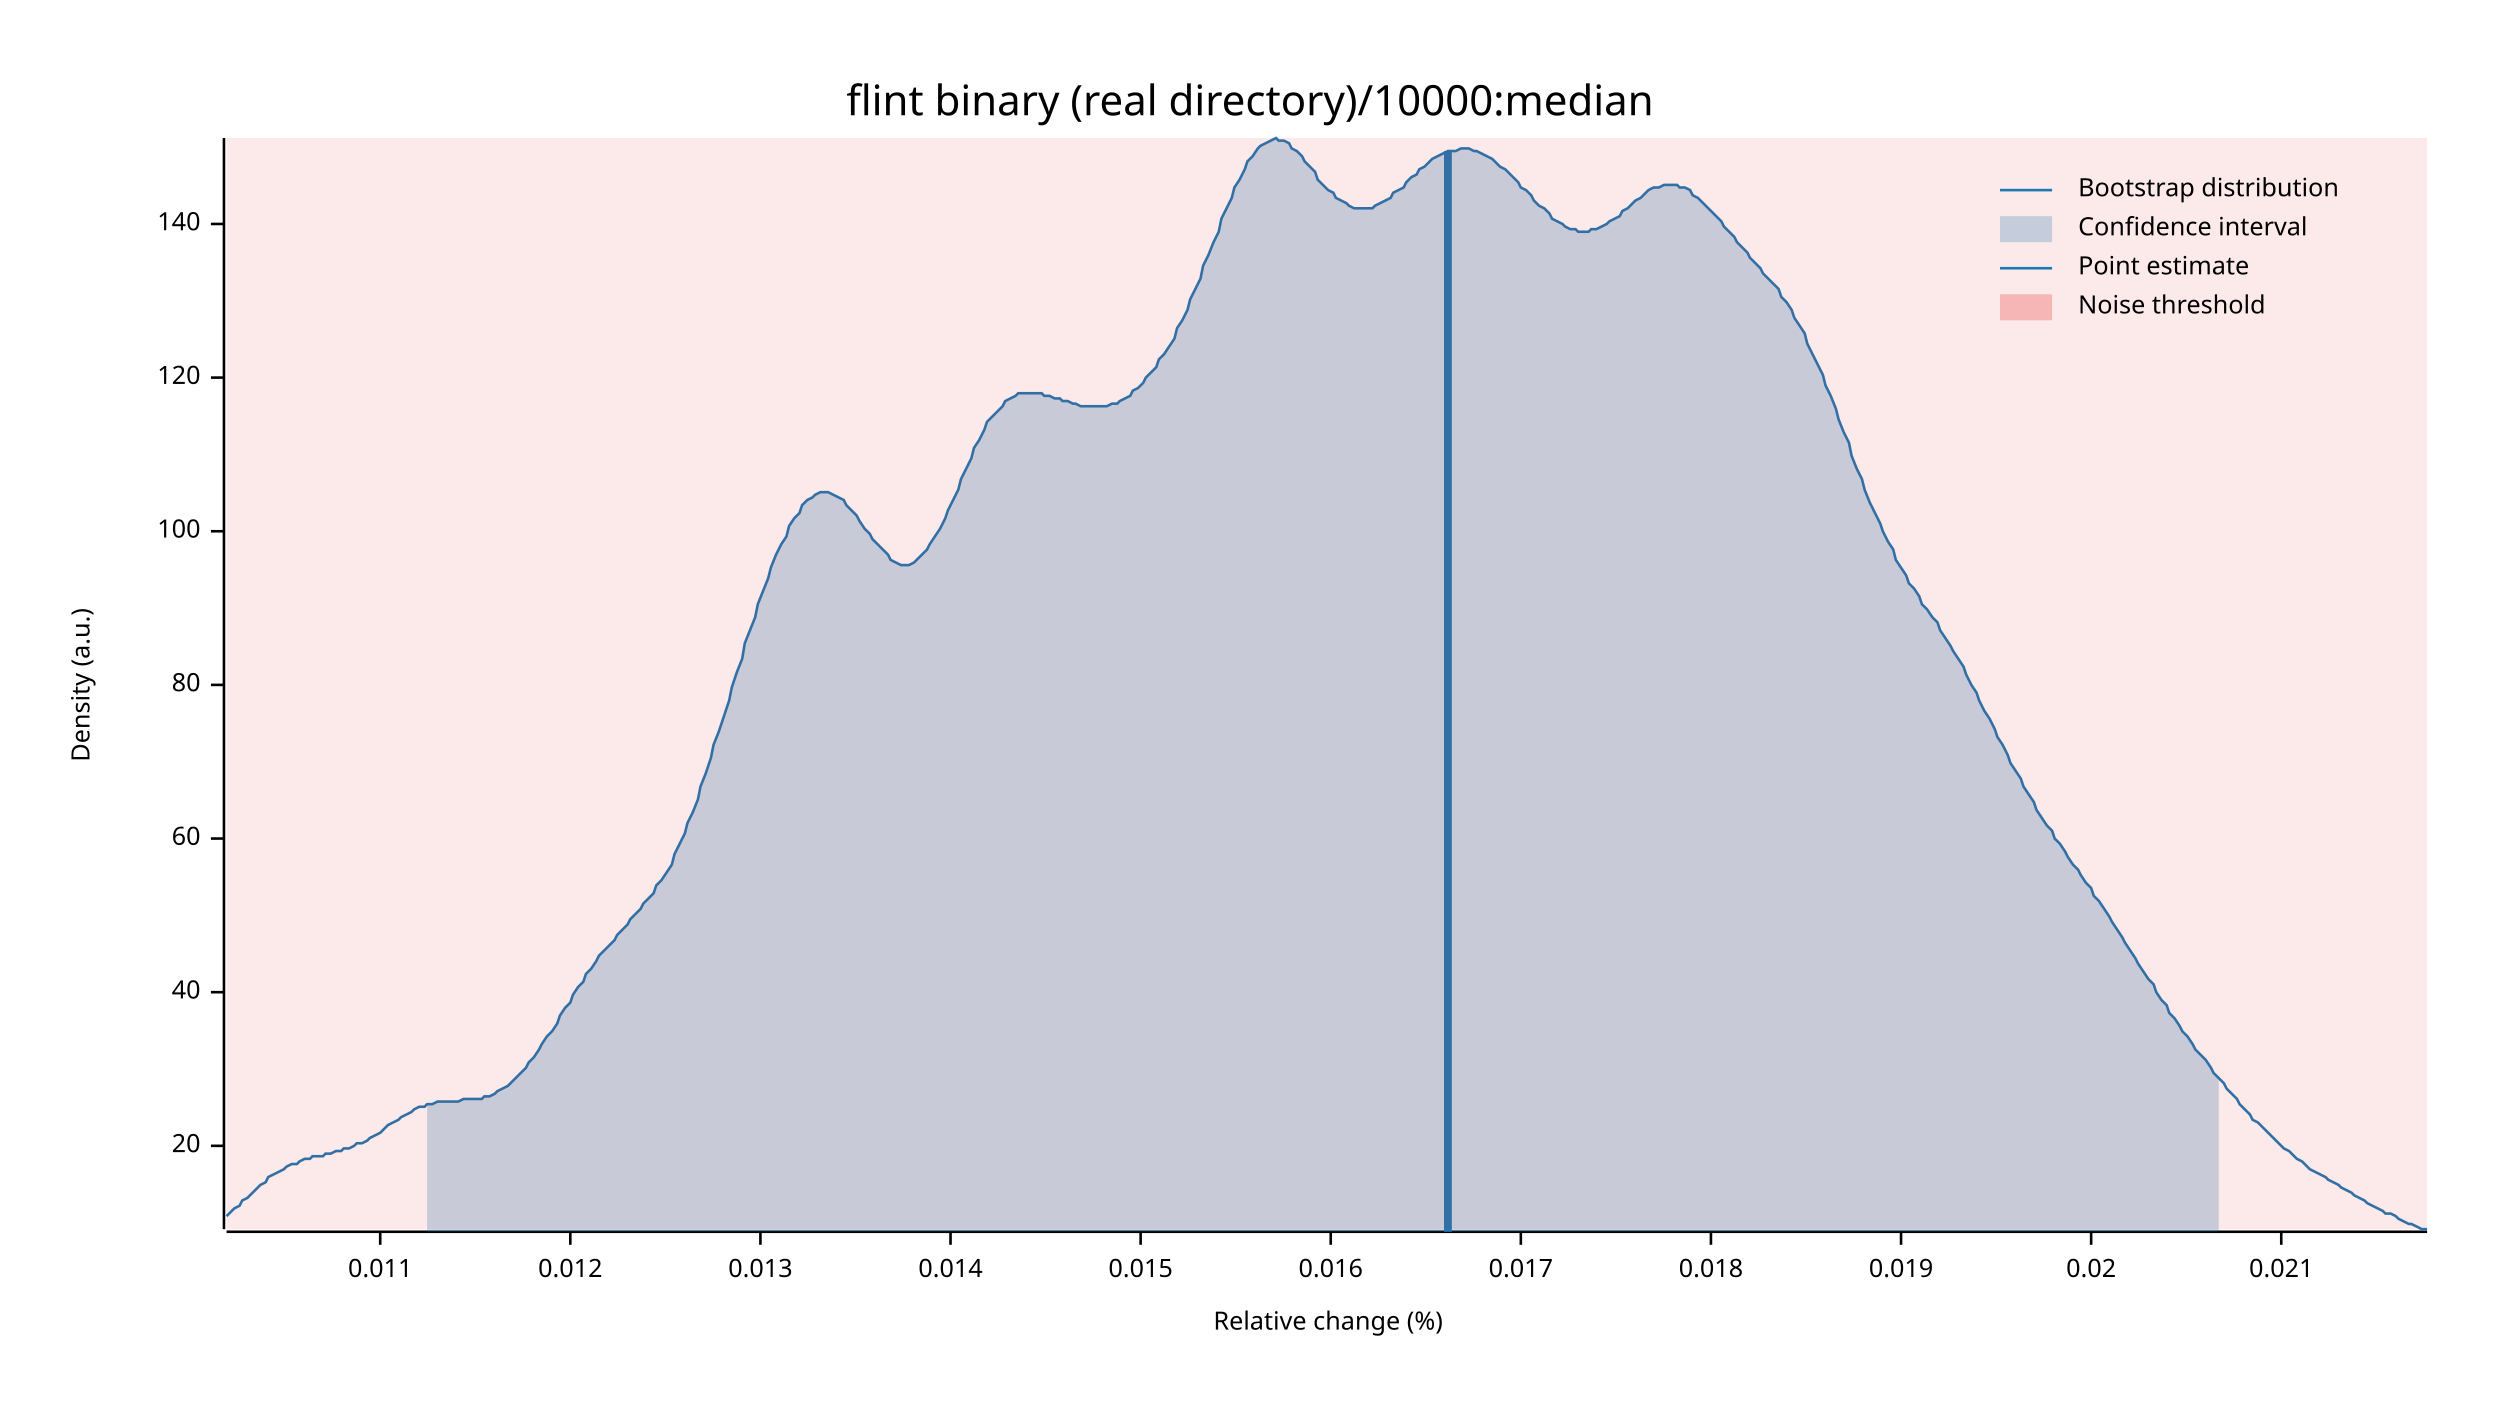
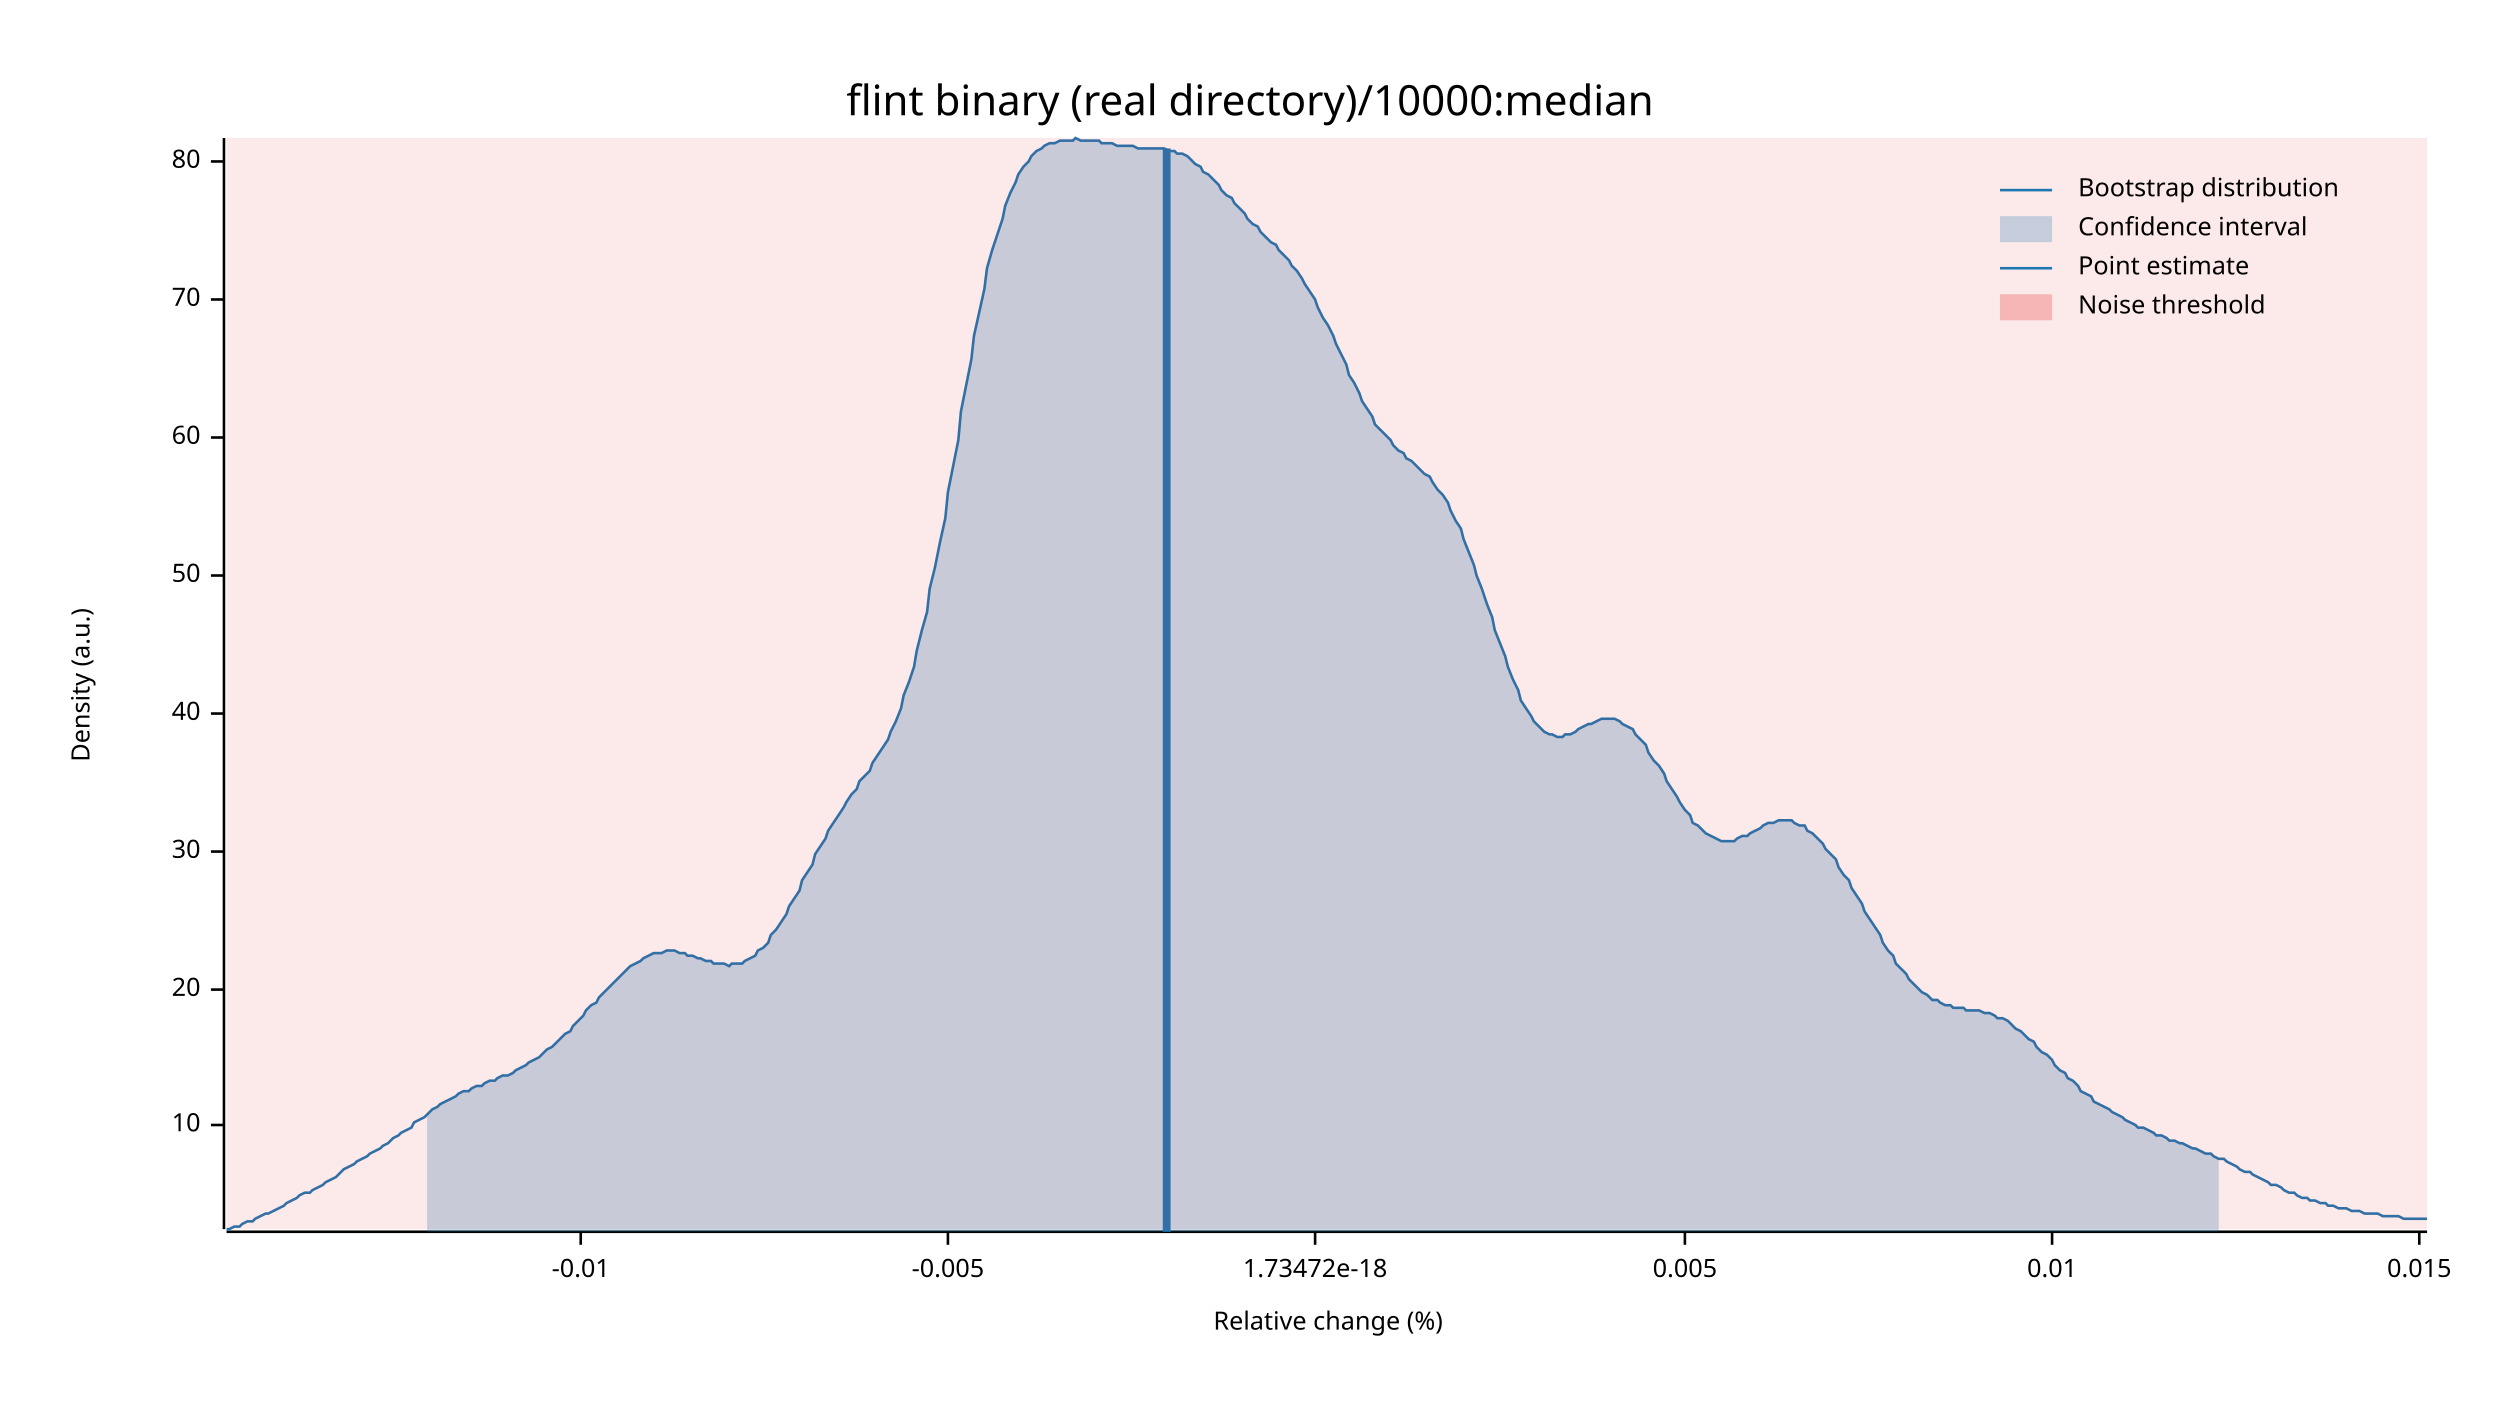
<svg xmlns="http://www.w3.org/2000/svg" width="960" height="540" viewBox="0 0 960 540">
  <text x="480" y="32" dy="0.76em" text-anchor="middle" font-family="sans-serif" font-size="16.129" opacity="1" fill="#000000">
flint binary (real directory)/10000:median
</text>
  <text x="27" y="263" dy="0.76em" text-anchor="middle" font-family="sans-serif" font-size="9.677" opacity="1" fill="#000000" transform="rotate(270, 27, 263)">
Density (a.u.)
</text>
  <text x="510" y="513" dy="-0.5ex" text-anchor="middle" font-family="sans-serif" font-size="9.677" opacity="1" fill="#000000">
Relative change (%)
</text>
  <polyline fill="none" opacity="1" stroke="#000000" stroke-width="1" points="86,53 86,472 " />
-   <text x="77" y="440" dy="0.5ex" text-anchor="end" font-family="sans-serif" font-size="9.677" opacity="1" fill="#000000">
+   <text x="77" y="432" dy="0.5ex" text-anchor="end" font-family="sans-serif" font-size="9.677" opacity="1" fill="#000000">
+ 10
+ </text>
+   <polyline fill="none" opacity="1" stroke="#000000" stroke-width="1" points="81,432 86,432 " />
+   <text x="77" y="380" dy="0.5ex" text-anchor="end" font-family="sans-serif" font-size="9.677" opacity="1" fill="#000000">
20
</text>
-   <polyline fill="none" opacity="1" stroke="#000000" stroke-width="1" points="81,440 86,440 " />
-   <text x="77" y="381" dy="0.5ex" text-anchor="end" font-family="sans-serif" font-size="9.677" opacity="1" fill="#000000">
+   <polyline fill="none" opacity="1" stroke="#000000" stroke-width="1" points="81,380 86,380 " />
+   <text x="77" y="327" dy="0.5ex" text-anchor="end" font-family="sans-serif" font-size="9.677" opacity="1" fill="#000000">
+ 30
+ </text>
+   <polyline fill="none" opacity="1" stroke="#000000" stroke-width="1" points="81,327 86,327 " />
+   <text x="77" y="274" dy="0.5ex" text-anchor="end" font-family="sans-serif" font-size="9.677" opacity="1" fill="#000000">
40
</text>
-   <polyline fill="none" opacity="1" stroke="#000000" stroke-width="1" points="81,381 86,381 " />
-   <text x="77" y="322" dy="0.5ex" text-anchor="end" font-family="sans-serif" font-size="9.677" opacity="1" fill="#000000">
+   <polyline fill="none" opacity="1" stroke="#000000" stroke-width="1" points="81,274 86,274 " />
+   <text x="77" y="221" dy="0.5ex" text-anchor="end" font-family="sans-serif" font-size="9.677" opacity="1" fill="#000000">
+ 50
+ </text>
+   <polyline fill="none" opacity="1" stroke="#000000" stroke-width="1" points="81,221 86,221 " />
+   <text x="77" y="168" dy="0.5ex" text-anchor="end" font-family="sans-serif" font-size="9.677" opacity="1" fill="#000000">
60
</text>
-   <polyline fill="none" opacity="1" stroke="#000000" stroke-width="1" points="81,322 86,322 " />
-   <text x="77" y="263" dy="0.5ex" text-anchor="end" font-family="sans-serif" font-size="9.677" opacity="1" fill="#000000">
+   <polyline fill="none" opacity="1" stroke="#000000" stroke-width="1" points="81,168 86,168 " />
+   <text x="77" y="115" dy="0.5ex" text-anchor="end" font-family="sans-serif" font-size="9.677" opacity="1" fill="#000000">
+ 70
+ </text>
+   <polyline fill="none" opacity="1" stroke="#000000" stroke-width="1" points="81,115 86,115 " />
+   <text x="77" y="62" dy="0.5ex" text-anchor="end" font-family="sans-serif" font-size="9.677" opacity="1" fill="#000000">
80
</text>
-   <polyline fill="none" opacity="1" stroke="#000000" stroke-width="1" points="81,263 86,263 " />
-   <text x="77" y="204" dy="0.5ex" text-anchor="end" font-family="sans-serif" font-size="9.677" opacity="1" fill="#000000">
- 100
+   <polyline fill="none" opacity="1" stroke="#000000" stroke-width="1" points="81,62 86,62 " />
+   <polyline fill="none" opacity="1" stroke="#000000" stroke-width="1" points="87,473 932,473 " />
+   <text x="223" y="483" dy="0.76em" text-anchor="middle" font-family="sans-serif" font-size="9.677" opacity="1" fill="#000000">
+ -0.01
</text>
-   <polyline fill="none" opacity="1" stroke="#000000" stroke-width="1" points="81,204 86,204 " />
-   <text x="77" y="145" dy="0.5ex" text-anchor="end" font-family="sans-serif" font-size="9.677" opacity="1" fill="#000000">
- 120
+   <polyline fill="none" opacity="1" stroke="#000000" stroke-width="1" points="223,473 223,478 " />
+   <text x="364" y="483" dy="0.76em" text-anchor="middle" font-family="sans-serif" font-size="9.677" opacity="1" fill="#000000">
+ -0.005
</text>
-   <polyline fill="none" opacity="1" stroke="#000000" stroke-width="1" points="81,145 86,145 " />
-   <text x="77" y="86" dy="0.5ex" text-anchor="end" font-family="sans-serif" font-size="9.677" opacity="1" fill="#000000">
- 140
+   <polyline fill="none" opacity="1" stroke="#000000" stroke-width="1" points="364,473 364,478 " />
+   <text x="505" y="483" dy="0.76em" text-anchor="middle" font-family="sans-serif" font-size="9.677" opacity="1" fill="#000000">
+ 1.73472e-18
</text>
-   <polyline fill="none" opacity="1" stroke="#000000" stroke-width="1" points="81,86 86,86 " />
-   <polyline fill="none" opacity="1" stroke="#000000" stroke-width="1" points="87,473 932,473 " />
-   <text x="146" y="483" dy="0.76em" text-anchor="middle" font-family="sans-serif" font-size="9.677" opacity="1" fill="#000000">
- 0.011
+   <polyline fill="none" opacity="1" stroke="#000000" stroke-width="1" points="505,473 505,478 " />
+   <text x="647" y="483" dy="0.76em" text-anchor="middle" font-family="sans-serif" font-size="9.677" opacity="1" fill="#000000">
+ 0.005
</text>
-   <polyline fill="none" opacity="1" stroke="#000000" stroke-width="1" points="146,473 146,478 " />
-   <text x="219" y="483" dy="0.76em" text-anchor="middle" font-family="sans-serif" font-size="9.677" opacity="1" fill="#000000">
- 0.012
+   <polyline fill="none" opacity="1" stroke="#000000" stroke-width="1" points="647,473 647,478 " />
+   <text x="788" y="483" dy="0.76em" text-anchor="middle" font-family="sans-serif" font-size="9.677" opacity="1" fill="#000000">
+ 0.01
</text>
-   <polyline fill="none" opacity="1" stroke="#000000" stroke-width="1" points="219,473 219,478 " />
-   <text x="292" y="483" dy="0.76em" text-anchor="middle" font-family="sans-serif" font-size="9.677" opacity="1" fill="#000000">
- 0.013
- </text>
-   <polyline fill="none" opacity="1" stroke="#000000" stroke-width="1" points="292,473 292,478 " />
-   <text x="365" y="483" dy="0.76em" text-anchor="middle" font-family="sans-serif" font-size="9.677" opacity="1" fill="#000000">
- 0.014
- </text>
-   <polyline fill="none" opacity="1" stroke="#000000" stroke-width="1" points="365,473 365,478 " />
-   <text x="438" y="483" dy="0.76em" text-anchor="middle" font-family="sans-serif" font-size="9.677" opacity="1" fill="#000000">
+   <polyline fill="none" opacity="1" stroke="#000000" stroke-width="1" points="788,473 788,478 " />
+   <text x="929" y="483" dy="0.76em" text-anchor="middle" font-family="sans-serif" font-size="9.677" opacity="1" fill="#000000">
0.015
</text>
-   <polyline fill="none" opacity="1" stroke="#000000" stroke-width="1" points="438,473 438,478 " />
-   <text x="511" y="483" dy="0.76em" text-anchor="middle" font-family="sans-serif" font-size="9.677" opacity="1" fill="#000000">
- 0.016
- </text>
-   <polyline fill="none" opacity="1" stroke="#000000" stroke-width="1" points="511,473 511,478 " />
-   <text x="584" y="483" dy="0.76em" text-anchor="middle" font-family="sans-serif" font-size="9.677" opacity="1" fill="#000000">
- 0.017
- </text>
-   <polyline fill="none" opacity="1" stroke="#000000" stroke-width="1" points="584,473 584,478 " />
-   <text x="657" y="483" dy="0.76em" text-anchor="middle" font-family="sans-serif" font-size="9.677" opacity="1" fill="#000000">
- 0.018
- </text>
-   <polyline fill="none" opacity="1" stroke="#000000" stroke-width="1" points="657,473 657,478 " />
-   <text x="730" y="483" dy="0.76em" text-anchor="middle" font-family="sans-serif" font-size="9.677" opacity="1" fill="#000000">
- 0.019
- </text>
-   <polyline fill="none" opacity="1" stroke="#000000" stroke-width="1" points="730,473 730,478 " />
-   <text x="803" y="483" dy="0.76em" text-anchor="middle" font-family="sans-serif" font-size="9.677" opacity="1" fill="#000000">
- 0.02
- </text>
-   <polyline fill="none" opacity="1" stroke="#000000" stroke-width="1" points="803,473 803,478 " />
-   <text x="876" y="483" dy="0.76em" text-anchor="middle" font-family="sans-serif" font-size="9.677" opacity="1" fill="#000000">
- 0.021
- </text>
-   <polyline fill="none" opacity="1" stroke="#000000" stroke-width="1" points="876,473 876,478 " />
-   <polyline fill="none" opacity="1" stroke="#1F78B4" stroke-width="1" points="87,467 88,466 90,464 92,463 93,461 95,460 97,458 98,457 100,455 102,454 103,452 105,451 107,450 109,449 110,448 112,447 114,447 115,446 117,445 119,445 120,444 122,444 124,444 125,443 127,443 129,442 131,442 132,441 134,441 136,440 137,439 139,439 141,438 142,437 144,436 146,435 147,434 149,432 151,431 153,430 154,429 156,428 158,427 159,426 161,425 163,425 164,424 166,424 168,423 169,423 171,423 173,423 175,423 176,423 178,422 180,422 181,422 183,422 185,422 186,421 188,421 190,420 191,419 193,418 195,417 197,415 198,414 200,412 202,410 203,408 205,406 207,403 208,401 210,398 212,396 214,393 215,390 217,387 219,385 220,382 222,379 224,377 225,374 227,372 229,369 230,367 232,365 234,363 236,361 237,359 239,357 241,355 242,353 244,351 246,349 247,347 249,345 251,343 252,340 254,338 256,335 258,332 259,328 261,324 263,320 264,316 266,312 268,307 269,302 271,297 273,291 274,286 276,281 278,275 280,269 281,264 283,258 285,253 286,247 288,242 290,237 291,232 293,227 295,222 296,218 298,213 300,209 302,206 303,202 305,199 307,197 308,194 310,192 312,191 313,190 315,189 317,189 318,189 320,190 322,191 324,192 325,194 327,196 329,198 330,200 332,203 334,205 335,207 337,209 339,211 341,213 342,215 344,216 346,217 347,217 349,217 351,216 352,215 354,213 356,211 357,209 359,206 361,203 363,199 364,196 366,192 368,188 369,184 371,180 373,176 374,172 376,169 378,165 379,162 381,160 383,158 385,156 386,154 388,153 390,152 391,151 393,151 395,151 396,151 398,151 400,151 401,152 403,152 405,153 407,153 408,154 410,154 412,155 413,155 415,156 417,156 418,156 420,156 422,156 423,156 425,156 427,155 429,155 430,154 432,153 434,152 435,150 437,149 439,147 440,145 442,143 444,141 445,138 447,136 449,133 451,130 452,126 454,123 456,119 457,115 459,111 461,107 462,102 464,98 466,93 468,89 469,84 471,80 473,76 474,72 476,69 478,65 479,62 481,60 483,57 484,56 486,55 488,54 490,53 491,54 493,54 495,55 496,57 498,58 500,60 501,62 503,64 505,66 506,69 508,71 510,73 512,74 513,76 515,77 517,78 518,79 520,80 522,80 523,80 525,80 527,80 528,79 530,78 532,77 534,76 535,74 537,73 539,72 540,70 542,68 544,67 545,65 547,64 549,62 550,61 552,60 554,59 556,58 557,58 559,58 561,57 562,57 564,57 566,58 567,58 569,59 571,60 573,61 574,62 576,64 578,65 579,66 581,68 583,70 584,72 586,73 588,75 589,77 591,79 593,80 595,82 596,84 598,85 600,86 601,87 603,88 605,88 606,89 608,89 610,89 611,88 613,88 615,87 617,86 618,85 620,84 622,83 623,81 625,80 627,78 628,77 630,76 632,74 633,73 635,72 637,72 639,71 640,71 642,71 644,71 645,72 647,72 649,73 650,75 652,76 654,78 655,79 657,81 659,83 661,85 662,87 664,89 666,91 667,93 669,95 671,97 672,99 674,101 676,103 677,105 679,107 681,109 683,111 684,114 686,116 688,119 689,122 691,125 693,128 694,132 696,136 698,140 700,144 701,148 703,152 705,157 706,161 708,166 710,170 711,175 713,180 715,184 716,188 718,193 720,197 722,201 723,204 725,208 727,211 728,215 730,218 732,221 733,224 735,226 737,229 738,232 740,234 742,237 744,239 745,242 747,245 749,248 750,250 752,253 754,256 755,259 757,263 759,266 760,269 762,273 764,276 766,280 767,283 769,286 771,290 772,293 774,296 776,299 777,302 779,305 781,308 782,311 784,314 786,317 788,319 789,322 791,324 793,327 794,329 796,332 798,334 799,336 801,339 803,341 804,344 806,346 808,349 810,352 811,354 813,357 815,360 816,362 818,365 820,368 821,370 823,373 825,376 827,378 828,381 830,384 832,386 833,389 835,391 837,394 838,396 840,398 842,401 843,403 845,405 847,407 849,410 850,412 852,414 854,416 855,418 857,420 859,422 860,424 862,426 864,428 865,430 867,431 869,433 871,435 872,436 874,438 876,440 877,441 879,442 881,444 882,445 884,446 886,448 887,449 889,450 891,451 893,452 894,453 896,454 898,455 899,456 901,457 903,458 904,459 906,460 908,461 909,462 911,463 913,464 915,465 916,466 918,466 920,467 921,468 923,469 925,470 926,470 928,471 930,472 932,472 " />
-   <polygon opacity="0.25" fill="#1F78B4" points="164,424 166,424 168,423 169,423 171,423 173,423 175,423 176,423 178,422 180,422 181,422 183,422 185,422 186,421 188,421 190,420 191,419 193,418 195,417 197,415 198,414 200,412 202,410 203,408 205,406 207,403 208,401 210,398 212,396 214,393 215,390 217,387 219,385 220,382 222,379 224,377 225,374 227,372 229,369 230,367 232,365 234,363 236,361 237,359 239,357 241,355 242,353 244,351 246,349 247,347 249,345 251,343 252,340 254,338 256,335 258,332 259,328 261,324 263,320 264,316 266,312 268,307 269,302 271,297 273,291 274,286 276,281 278,275 280,269 281,264 283,258 285,253 286,247 288,242 290,237 291,232 293,227 295,222 296,218 298,213 300,209 302,206 303,202 305,199 307,197 308,194 310,192 312,191 313,190 315,189 317,189 318,189 320,190 322,191 324,192 325,194 327,196 329,198 330,200 332,203 334,205 335,207 337,209 339,211 341,213 342,215 344,216 346,217 347,217 349,217 351,216 352,215 354,213 356,211 357,209 359,206 361,203 363,199 364,196 366,192 368,188 369,184 371,180 373,176 374,172 376,169 378,165 379,162 381,160 383,158 385,156 386,154 388,153 390,152 391,151 393,151 395,151 396,151 398,151 400,151 401,152 403,152 405,153 407,153 408,154 410,154 412,155 413,155 415,156 417,156 418,156 420,156 422,156 423,156 425,156 427,155 429,155 430,154 432,153 434,152 435,150 437,149 439,147 440,145 442,143 444,141 445,138 447,136 449,133 451,130 452,126 454,123 456,119 457,115 459,111 461,107 462,102 464,98 466,93 468,89 469,84 471,80 473,76 474,72 476,69 478,65 479,62 481,60 483,57 484,56 486,55 488,54 490,53 491,54 493,54 495,55 496,57 498,58 500,60 501,62 503,64 505,66 506,69 508,71 510,73 512,74 513,76 515,77 517,78 518,79 520,80 522,80 523,80 525,80 527,80 528,79 530,78 532,77 534,76 535,74 537,73 539,72 540,70 542,68 544,67 545,65 547,64 549,62 550,61 552,60 554,59 556,58 557,58 559,58 561,57 562,57 564,57 566,58 567,58 569,59 571,60 573,61 574,62 576,64 578,65 579,66 581,68 583,70 584,72 586,73 588,75 589,77 591,79 593,80 595,82 596,84 598,85 600,86 601,87 603,88 605,88 606,89 608,89 610,89 611,88 613,88 615,87 617,86 618,85 620,84 622,83 623,81 625,80 627,78 628,77 630,76 632,74 633,73 635,72 637,72 639,71 640,71 642,71 644,71 645,72 647,72 649,73 650,75 652,76 654,78 655,79 657,81 659,83 661,85 662,87 664,89 666,91 667,93 669,95 671,97 672,99 674,101 676,103 677,105 679,107 681,109 683,111 684,114 686,116 688,119 689,122 691,125 693,128 694,132 696,136 698,140 700,144 701,148 703,152 705,157 706,161 708,166 710,170 711,175 713,180 715,184 716,188 718,193 720,197 722,201 723,204 725,208 727,211 728,215 730,218 732,221 733,224 735,226 737,229 738,232 740,234 742,237 744,239 745,242 747,245 749,248 750,250 752,253 754,256 755,259 757,263 759,266 760,269 762,273 764,276 766,280 767,283 769,286 771,290 772,293 774,296 776,299 777,302 779,305 781,308 782,311 784,314 786,317 788,319 789,322 791,324 793,327 794,329 796,332 798,334 799,336 801,339 803,341 804,344 806,346 808,349 810,352 811,354 813,357 815,360 816,362 818,365 820,368 821,370 823,373 825,376 827,378 828,381 830,384 832,386 833,389 835,391 837,394 838,396 840,398 842,401 843,403 845,405 847,407 849,410 850,412 852,414 852,473 164,473 " />
-   <polyline fill="none" opacity="1" stroke="#1F78B4" stroke-width="3" points="556,473 556,58 " />
+   <polyline fill="none" opacity="1" stroke="#000000" stroke-width="1" points="929,473 929,478 " />
+   <polyline fill="none" opacity="1" stroke="#1F78B4" stroke-width="1" points="87,472 88,472 90,471 92,471 93,470 95,469 97,469 98,468 100,467 102,466 103,466 105,465 107,464 109,463 110,462 112,461 114,460 115,459 117,458 119,458 120,457 122,456 124,455 125,454 127,453 129,452 131,450 132,449 134,448 136,447 137,446 139,445 141,444 142,443 144,442 146,441 147,440 149,439 151,437 153,436 154,435 156,434 158,433 159,431 161,430 163,429 164,428 166,426 168,425 169,424 171,423 173,422 175,421 176,420 178,419 180,419 181,418 183,417 185,417 186,416 188,415 190,415 191,414 193,413 195,413 197,412 198,411 200,410 202,409 203,408 205,407 207,406 208,405 210,403 212,402 214,400 215,399 217,397 219,396 220,394 222,392 224,390 225,388 227,386 229,385 230,383 232,381 234,379 236,377 237,376 239,374 241,372 242,371 244,370 246,369 247,368 249,367 251,366 252,366 254,366 256,365 258,365 259,365 261,366 263,366 264,367 266,367 268,368 269,368 271,369 273,369 274,370 276,370 278,370 280,371 281,370 283,370 285,370 286,369 288,368 290,367 291,365 293,364 295,362 296,359 298,357 300,354 302,351 303,348 305,345 307,342 308,338 310,335 312,332 313,328 315,325 317,322 318,319 320,316 322,313 324,310 325,308 327,305 329,303 330,300 332,298 334,296 335,293 337,290 339,287 341,284 342,281 344,277 346,272 347,267 349,262 351,256 352,250 354,242 356,235 357,226 359,218 361,208 363,199 364,189 366,179 368,169 369,158 371,148 373,138 374,129 376,120 378,111 379,103 381,96 383,90 385,84 386,79 388,74 390,70 391,67 393,64 395,62 396,60 398,58 400,57 401,56 403,55 405,55 407,54 408,54 410,54 412,54 413,53 415,54 417,54 418,54 420,54 422,54 423,55 425,55 427,55 429,56 430,56 432,56 434,56 435,56 437,57 439,57 440,57 442,57 444,57 445,57 447,57 449,58 451,58 452,59 454,59 456,60 457,61 459,63 461,64 462,66 464,67 466,69 468,71 469,73 471,75 473,76 474,78 476,80 478,82 479,84 481,86 483,87 484,89 486,91 488,93 490,94 491,96 493,98 495,100 496,102 498,104 500,107 501,109 503,112 505,115 506,118 508,122 510,125 512,129 513,132 515,136 517,140 518,144 520,147 522,151 523,154 525,157 527,160 528,163 530,165 532,167 534,169 535,171 537,173 539,174 540,176 542,177 544,179 545,180 547,182 549,183 550,185 552,188 554,190 556,193 557,196 559,200 561,203 562,207 564,212 566,217 567,221 569,226 571,232 573,237 574,242 576,247 578,252 579,256 581,261 583,265 584,269 586,272 588,275 589,277 591,279 593,281 595,282 596,282 598,283 600,283 601,282 603,282 605,281 606,280 608,279 610,278 611,278 613,277 615,276 617,276 618,276 620,276 622,277 623,278 625,279 627,280 628,282 630,284 632,286 633,289 635,292 637,294 639,297 640,300 642,303 644,306 645,308 647,311 649,313 650,316 652,317 654,319 655,320 657,321 659,322 661,323 662,323 664,323 666,323 667,322 669,321 671,321 672,320 674,319 676,318 677,317 679,316 681,316 683,315 684,315 686,315 688,315 689,316 691,317 693,317 694,319 696,320 698,322 700,324 701,326 703,328 705,330 706,333 708,336 710,338 711,341 713,344 715,347 716,350 718,353 720,356 722,359 723,362 725,365 727,367 728,370 730,372 732,374 733,376 735,378 737,380 738,381 740,382 742,384 744,384 745,385 747,386 749,386 750,387 752,387 754,387 755,388 757,388 759,388 760,388 762,389 764,389 766,390 767,391 769,391 771,392 772,393 774,395 776,396 777,397 779,399 781,400 782,402 784,404 786,405 788,407 789,409 791,411 793,412 794,414 796,415 798,417 799,419 801,420 803,421 804,423 806,424 808,425 810,426 811,427 813,428 815,429 816,430 818,431 820,432 821,433 823,433 825,434 827,435 828,436 830,436 832,437 833,438 835,438 837,439 838,439 840,440 842,441 843,441 845,442 847,443 849,443 850,444 852,445 854,445 855,446 857,447 859,448 860,449 862,450 864,450 865,451 867,452 869,453 871,454 872,455 874,455 876,456 877,457 879,458 881,458 882,459 884,460 886,460 887,461 889,461 891,462 893,462 894,463 896,463 898,464 899,464 901,464 903,465 904,465 906,465 908,466 909,466 911,466 913,466 915,467 916,467 918,467 920,467 921,467 923,468 925,468 926,468 928,468 930,468 932,468 " />
+   <polygon opacity="0.25" fill="#1F78B4" points="164,428 166,426 168,425 169,424 171,423 173,422 175,421 176,420 178,419 180,419 181,418 183,417 185,417 186,416 188,415 190,415 191,414 193,413 195,413 197,412 198,411 200,410 202,409 203,408 205,407 207,406 208,405 210,403 212,402 214,400 215,399 217,397 219,396 220,394 222,392 224,390 225,388 227,386 229,385 230,383 232,381 234,379 236,377 237,376 239,374 241,372 242,371 244,370 246,369 247,368 249,367 251,366 252,366 254,366 256,365 258,365 259,365 261,366 263,366 264,367 266,367 268,368 269,368 271,369 273,369 274,370 276,370 278,370 280,371 281,370 283,370 285,370 286,369 288,368 290,367 291,365 293,364 295,362 296,359 298,357 300,354 302,351 303,348 305,345 307,342 308,338 310,335 312,332 313,328 315,325 317,322 318,319 320,316 322,313 324,310 325,308 327,305 329,303 330,300 332,298 334,296 335,293 337,290 339,287 341,284 342,281 344,277 346,272 347,267 349,262 351,256 352,250 354,242 356,235 357,226 359,218 361,208 363,199 364,189 366,179 368,169 369,158 371,148 373,138 374,129 376,120 378,111 379,103 381,96 383,90 385,84 386,79 388,74 390,70 391,67 393,64 395,62 396,60 398,58 400,57 401,56 403,55 405,55 407,54 408,54 410,54 412,54 413,53 415,54 417,54 418,54 420,54 422,54 423,55 425,55 427,55 429,56 430,56 432,56 434,56 435,56 437,57 439,57 440,57 442,57 444,57 445,57 447,57 449,58 451,58 452,59 454,59 456,60 457,61 459,63 461,64 462,66 464,67 466,69 468,71 469,73 471,75 473,76 474,78 476,80 478,82 479,84 481,86 483,87 484,89 486,91 488,93 490,94 491,96 493,98 495,100 496,102 498,104 500,107 501,109 503,112 505,115 506,118 508,122 510,125 512,129 513,132 515,136 517,140 518,144 520,147 522,151 523,154 525,157 527,160 528,163 530,165 532,167 534,169 535,171 537,173 539,174 540,176 542,177 544,179 545,180 547,182 549,183 550,185 552,188 554,190 556,193 557,196 559,200 561,203 562,207 564,212 566,217 567,221 569,226 571,232 573,237 574,242 576,247 578,252 579,256 581,261 583,265 584,269 586,272 588,275 589,277 591,279 593,281 595,282 596,282 598,283 600,283 601,282 603,282 605,281 606,280 608,279 610,278 611,278 613,277 615,276 617,276 618,276 620,276 622,277 623,278 625,279 627,280 628,282 630,284 632,286 633,289 635,292 637,294 639,297 640,300 642,303 644,306 645,308 647,311 649,313 650,316 652,317 654,319 655,320 657,321 659,322 661,323 662,323 664,323 666,323 667,322 669,321 671,321 672,320 674,319 676,318 677,317 679,316 681,316 683,315 684,315 686,315 688,315 689,316 691,317 693,317 694,319 696,320 698,322 700,324 701,326 703,328 705,330 706,333 708,336 710,338 711,341 713,344 715,347 716,350 718,353 720,356 722,359 723,362 725,365 727,367 728,370 730,372 732,374 733,376 735,378 737,380 738,381 740,382 742,384 744,384 745,385 747,386 749,386 750,387 752,387 754,387 755,388 757,388 759,388 760,388 762,389 764,389 766,390 767,391 769,391 771,392 772,393 774,395 776,396 777,397 779,399 781,400 782,402 784,404 786,405 788,407 789,409 791,411 793,412 794,414 796,415 798,417 799,419 801,420 803,421 804,423 806,424 808,425 810,426 811,427 813,428 815,429 816,430 818,431 820,432 821,433 823,433 825,434 827,435 828,436 830,436 832,437 833,438 835,438 837,439 838,439 840,440 842,441 843,441 845,442 847,443 849,443 850,444 852,445 852,473 164,473 " />
+   <polyline fill="none" opacity="1" stroke="#1F78B4" stroke-width="3" points="448,473 448,57 " />
  <rect x="87" y="53" width="845" height="419" opacity="0.1" fill="#E31A1C" stroke="none" />
  <text x="798" y="68" dy="0.76em" text-anchor="start" font-family="sans-serif" font-size="9.677" opacity="1" fill="#000000">
Bootstrap distribution
</text>
  <text x="798" y="83" dy="0.76em" text-anchor="start" font-family="sans-serif" font-size="9.677" opacity="1" fill="#000000">
Confidence interval
</text>
  <text x="798" y="98" dy="0.76em" text-anchor="start" font-family="sans-serif" font-size="9.677" opacity="1" fill="#000000">
Point estimate
</text>
  <text x="798" y="113" dy="0.76em" text-anchor="start" font-family="sans-serif" font-size="9.677" opacity="1" fill="#000000">
Noise threshold
</text>
  <polyline fill="none" opacity="1" stroke="#1F78B4" stroke-width="1" points="768,73 788,73 " />
  <rect x="768" y="83" width="20" height="10" opacity="0.25" fill="#1F78B4" stroke="none" />
  <polyline fill="none" opacity="1" stroke="#1F78B4" stroke-width="1" points="768,103 788,103 " />
  <rect x="768" y="113" width="20" height="10" opacity="0.25" fill="#E31A1C" stroke="none" />
</svg>
